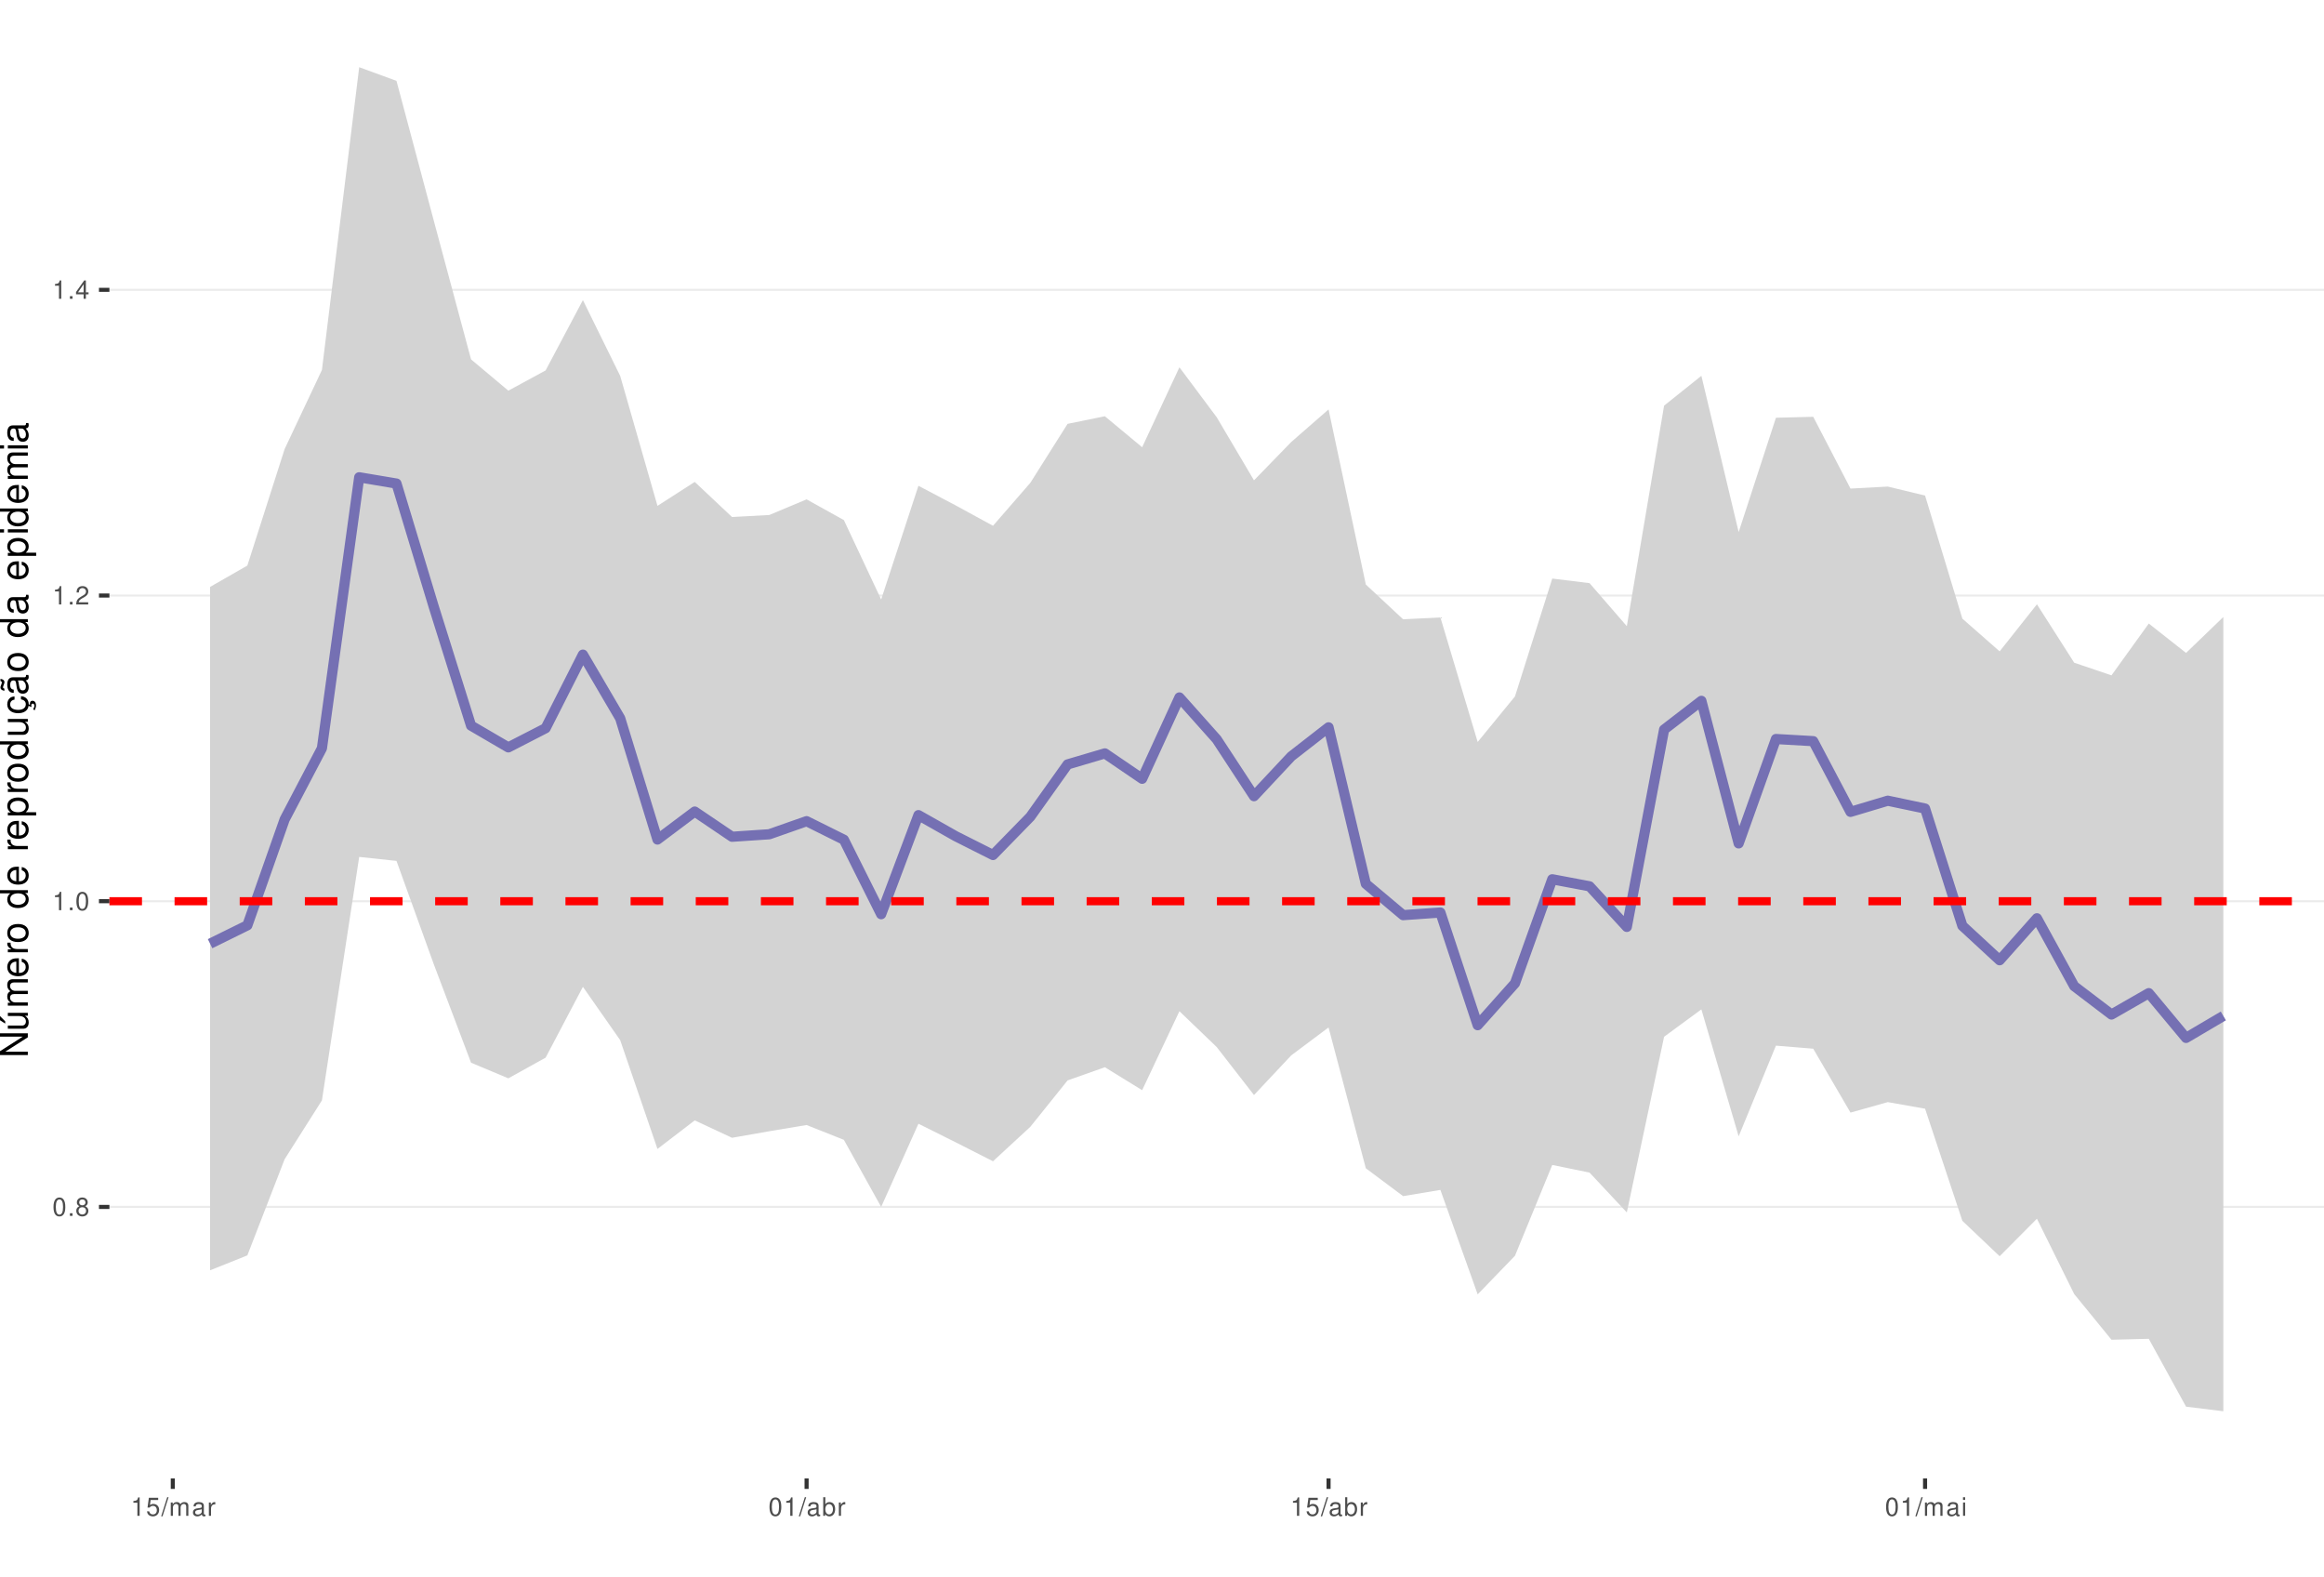
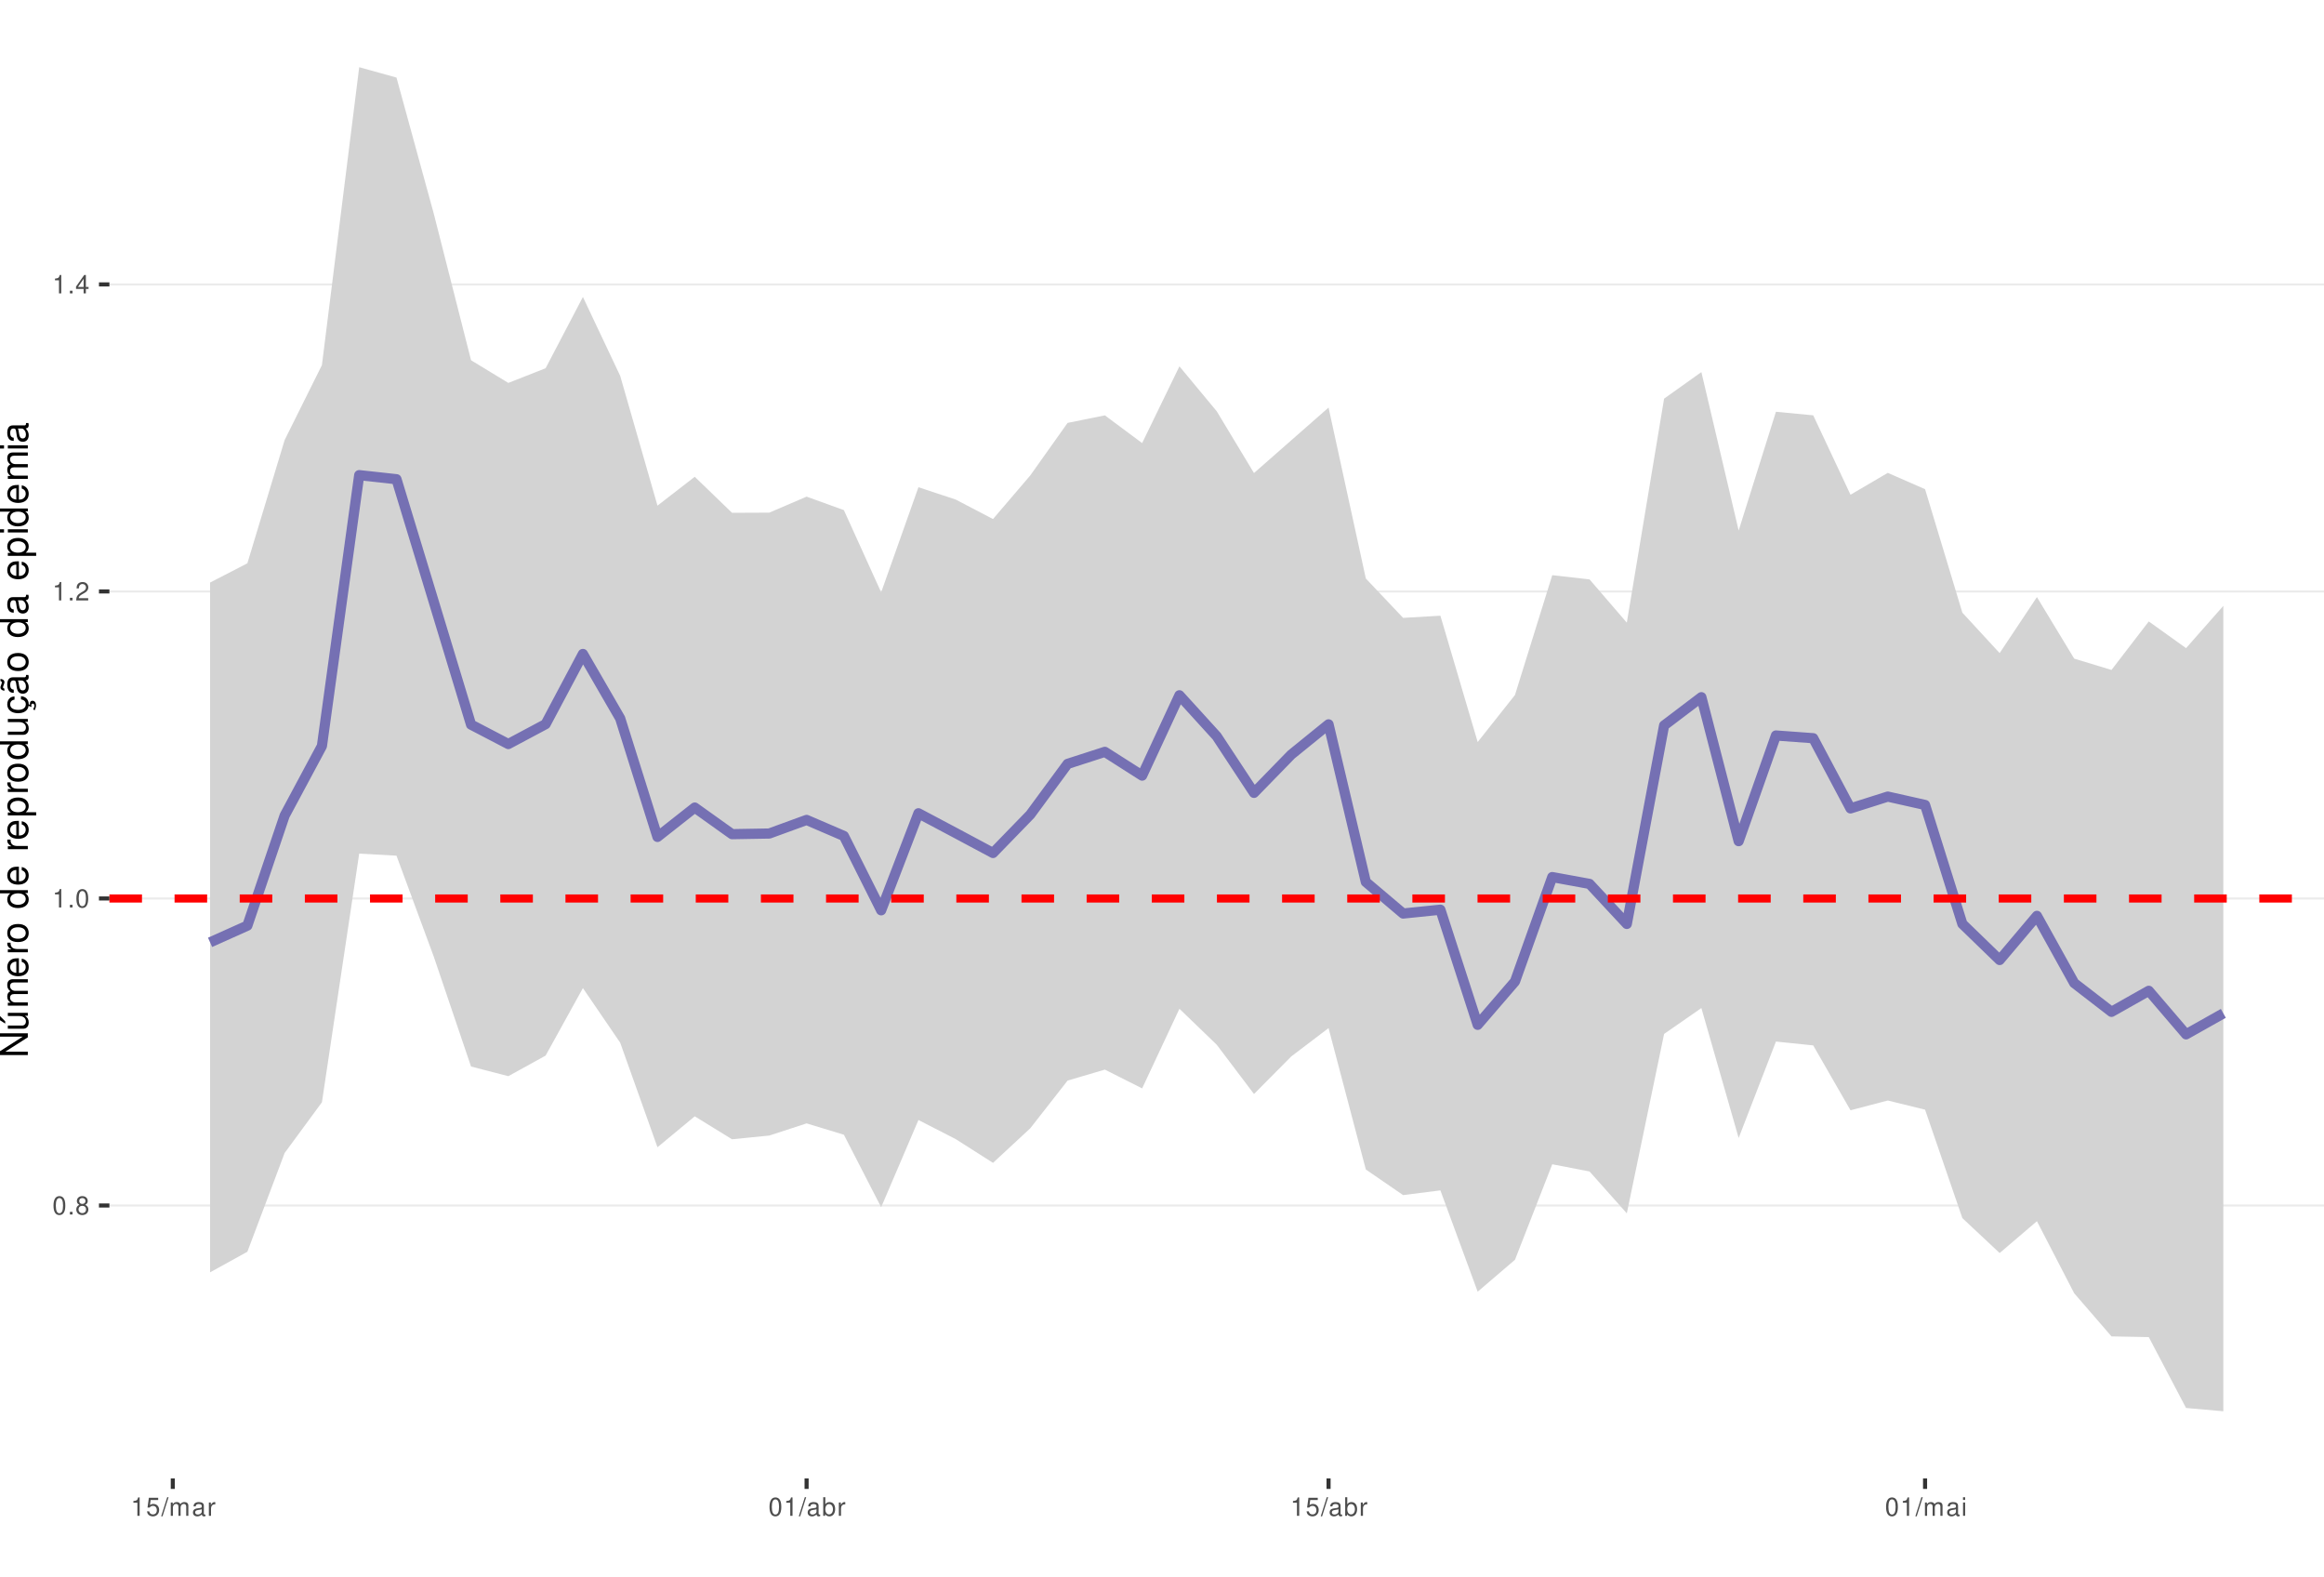
<svg xmlns="http://www.w3.org/2000/svg" xmlns:xlink="http://www.w3.org/1999/xlink" width="609pt" height="413pt" viewBox="0 0 609 413" version="1.1">
  <defs>
    <g>
      <symbol overflow="visible" id="glyph0-0">
        <path style="stroke:none;" d="" />
      </symbol>
      <symbol overflow="visible" id="glyph0-1">
        <path style="stroke:none;" d="M 1.828 -4.812 C 1.391 -4.812 0.984 -4.609 0.75 -4.281 C 0.438 -3.859 0.281 -3.219 0.281 -2.328 C 0.281 -0.703 0.812 0.156 1.828 0.156 C 2.828 0.156 3.375 -0.703 3.375 -2.297 C 3.375 -3.219 3.234 -3.844 2.922 -4.281 C 2.672 -4.625 2.281 -4.812 1.828 -4.812 Z M 1.828 -4.297 C 2.469 -4.297 2.781 -3.641 2.781 -2.344 C 2.781 -0.969 2.469 -0.328 1.812 -0.328 C 1.203 -0.328 0.891 -1 0.891 -2.328 C 0.891 -3.641 1.203 -4.297 1.828 -4.297 Z M 1.828 -4.297 " />
      </symbol>
      <symbol overflow="visible" id="glyph0-2">
        <path style="stroke:none;" d="M 1.266 -0.688 L 0.578 -0.688 L 0.578 0 L 1.266 0 Z M 1.266 -0.688 " />
      </symbol>
      <symbol overflow="visible" id="glyph0-3">
        <path style="stroke:none;" d="M 2.609 -2.531 C 3.094 -2.828 3.25 -3.078 3.25 -3.531 C 3.25 -4.281 2.672 -4.812 1.828 -4.812 C 1 -4.812 0.406 -4.281 0.406 -3.531 C 0.406 -3.078 0.562 -2.844 1.047 -2.531 C 0.516 -2.266 0.25 -1.875 0.25 -1.344 C 0.25 -0.453 0.891 0.156 1.828 0.156 C 2.766 0.156 3.422 -0.453 3.422 -1.344 C 3.422 -1.875 3.141 -2.266 2.609 -2.531 Z M 1.828 -4.297 C 2.328 -4.297 2.656 -4 2.656 -3.516 C 2.656 -3.062 2.328 -2.766 1.828 -2.766 C 1.328 -2.766 1.016 -3.062 1.016 -3.531 C 1.016 -4 1.328 -4.297 1.828 -4.297 Z M 1.828 -2.266 C 2.422 -2.266 2.812 -1.891 2.812 -1.328 C 2.812 -0.75 2.422 -0.359 1.812 -0.359 C 1.25 -0.359 0.844 -0.766 0.844 -1.312 C 0.844 -1.891 1.234 -2.266 1.828 -2.266 Z M 1.828 -2.266 " />
      </symbol>
      <symbol overflow="visible" id="glyph0-4">
        <path style="stroke:none;" d="M 1.719 -3.422 L 1.719 0 L 2.312 0 L 2.312 -4.812 L 1.922 -4.812 C 1.719 -4.078 1.578 -3.969 0.672 -3.859 L 0.672 -3.422 Z M 1.719 -3.422 " />
      </symbol>
      <symbol overflow="visible" id="glyph0-5">
        <path style="stroke:none;" d="M 3.375 -0.578 L 0.891 -0.578 C 0.938 -0.984 1.156 -1.234 1.734 -1.578 L 2.406 -1.953 C 3.062 -2.328 3.406 -2.812 3.406 -3.406 C 3.406 -3.812 3.234 -4.188 2.969 -4.438 C 2.688 -4.688 2.344 -4.812 1.891 -4.812 C 1.297 -4.812 0.844 -4.594 0.578 -4.188 C 0.422 -3.938 0.344 -3.641 0.328 -3.141 L 0.922 -3.141 C 0.938 -3.469 0.984 -3.672 1.062 -3.828 C 1.219 -4.125 1.516 -4.297 1.875 -4.297 C 2.406 -4.297 2.797 -3.906 2.797 -3.391 C 2.797 -3.016 2.578 -2.672 2.156 -2.438 L 1.547 -2.078 C 0.562 -1.516 0.281 -1.062 0.219 0 L 3.375 0 Z M 3.375 -0.578 " />
      </symbol>
      <symbol overflow="visible" id="glyph0-6">
        <path style="stroke:none;" d="M 2.172 -1.172 L 2.172 0 L 2.766 0 L 2.766 -1.172 L 3.469 -1.172 L 3.469 -1.688 L 2.766 -1.688 L 2.766 -4.812 L 2.328 -4.812 L 0.188 -1.781 L 0.188 -1.172 Z M 2.172 -1.688 L 0.703 -1.688 L 2.172 -3.812 Z M 2.172 -1.688 " />
      </symbol>
      <symbol overflow="visible" id="glyph0-7">
        <path style="stroke:none;" d="M 3.172 -4.719 L 0.734 -4.719 L 0.375 -2.156 L 0.922 -2.156 C 1.188 -2.469 1.422 -2.594 1.797 -2.594 C 2.422 -2.594 2.812 -2.156 2.812 -1.453 C 2.812 -0.781 2.422 -0.359 1.781 -0.359 C 1.266 -0.359 0.953 -0.625 0.812 -1.156 L 0.234 -1.156 C 0.312 -0.766 0.375 -0.578 0.516 -0.406 C 0.781 -0.047 1.266 0.156 1.797 0.156 C 2.75 0.156 3.422 -0.547 3.422 -1.531 C 3.422 -2.469 2.797 -3.109 1.891 -3.109 C 1.562 -3.109 1.297 -3.016 1.016 -2.828 L 1.203 -4.141 L 3.172 -4.141 Z M 3.172 -4.719 " />
      </symbol>
      <symbol overflow="visible" id="glyph0-8">
        <path style="stroke:none;" d="M 1.531 -4.859 L -0.047 0.141 L 0.312 0.141 L 1.891 -4.859 Z M 1.531 -4.859 " />
      </symbol>
      <symbol overflow="visible" id="glyph0-9">
        <path style="stroke:none;" d="M 0.469 -3.484 L 0.469 0 L 1.031 0 L 1.031 -2.188 C 1.031 -2.703 1.391 -3.109 1.844 -3.109 C 2.25 -3.109 2.484 -2.844 2.484 -2.406 L 2.484 0 L 3.047 0 L 3.047 -2.188 C 3.047 -2.703 3.422 -3.109 3.875 -3.109 C 4.266 -3.109 4.516 -2.844 4.516 -2.406 L 4.516 0 L 5.078 0 L 5.078 -2.609 C 5.078 -3.234 4.719 -3.594 4.062 -3.594 C 3.594 -3.594 3.312 -3.453 2.984 -3.062 C 2.781 -3.422 2.5 -3.594 2.047 -3.594 C 1.578 -3.594 1.266 -3.422 0.984 -3 L 0.984 -3.484 Z M 0.469 -3.484 " />
      </symbol>
      <symbol overflow="visible" id="glyph0-10">
        <path style="stroke:none;" d="M 3.562 -0.328 C 3.5 -0.312 3.469 -0.312 3.438 -0.312 C 3.25 -0.312 3.141 -0.406 3.141 -0.578 L 3.141 -2.641 C 3.141 -3.25 2.688 -3.594 1.828 -3.594 C 1.312 -3.594 0.906 -3.438 0.672 -3.188 C 0.516 -3 0.453 -2.797 0.438 -2.453 L 0.984 -2.453 C 1.031 -2.875 1.297 -3.078 1.812 -3.078 C 2.312 -3.078 2.594 -2.891 2.594 -2.562 L 2.594 -2.406 C 2.578 -2.172 2.469 -2.078 2.016 -2.031 C 1.219 -1.922 1.109 -1.891 0.891 -1.812 C 0.484 -1.641 0.281 -1.328 0.281 -0.875 C 0.281 -0.25 0.719 0.156 1.422 0.156 C 1.859 0.156 2.219 0 2.609 -0.359 C 2.656 0 2.828 0.156 3.188 0.156 C 3.297 0.156 3.375 0.141 3.562 0.094 Z M 2.594 -1.094 C 2.594 -0.906 2.531 -0.797 2.375 -0.641 C 2.141 -0.438 1.875 -0.328 1.547 -0.328 C 1.109 -0.328 0.859 -0.547 0.859 -0.891 C 0.859 -1.266 1.094 -1.438 1.703 -1.531 C 2.297 -1.609 2.406 -1.641 2.594 -1.719 Z M 2.594 -1.094 " />
      </symbol>
      <symbol overflow="visible" id="glyph0-11">
        <path style="stroke:none;" d="M 0.453 -3.484 L 0.453 0 L 1.016 0 L 1.016 -1.812 C 1.031 -2.656 1.375 -3.016 2.141 -3 L 2.141 -3.562 C 2.047 -3.578 1.984 -3.594 1.922 -3.594 C 1.562 -3.594 1.297 -3.375 0.969 -2.859 L 0.969 -3.484 Z M 0.453 -3.484 " />
      </symbol>
      <symbol overflow="visible" id="glyph0-12">
        <path style="stroke:none;" d="M 0.359 -4.859 L 0.359 0 L 0.859 0 L 0.859 -0.453 C 1.125 -0.047 1.484 0.156 1.969 0.156 C 2.875 0.156 3.484 -0.594 3.484 -1.75 C 3.484 -2.891 2.922 -3.594 1.984 -3.594 C 1.516 -3.594 1.172 -3.406 0.906 -3.016 L 0.906 -4.859 Z M 1.891 -3.062 C 2.5 -3.062 2.906 -2.531 2.906 -1.703 C 2.906 -0.906 2.484 -0.359 1.891 -0.359 C 1.297 -0.359 0.906 -0.906 0.906 -1.719 C 0.906 -2.531 1.297 -3.062 1.891 -3.062 Z M 1.891 -3.062 " />
      </symbol>
      <symbol overflow="visible" id="glyph0-13">
        <path style="stroke:none;" d="M 1 -3.484 L 0.453 -3.484 L 0.453 0 L 1 0 Z M 1 -4.859 L 0.438 -4.859 L 0.438 -4.156 L 1 -4.156 Z M 1 -4.859 " />
      </symbol>
      <symbol overflow="visible" id="glyph1-0">
        <path style="stroke:none;" d="" />
      </symbol>
      <symbol overflow="visible" id="glyph1-1">
        <path style="stroke:none;" d="M -7.297 -6.453 L -7.297 -5.578 L -1.328 -5.578 L -7.297 -1.766 L -7.297 -0.766 L 0 -0.766 L 0 -1.641 L -5.906 -1.641 L 0 -5.406 L 0 -6.453 Z M -7.297 -6.453 " />
      </symbol>
      <symbol overflow="visible" id="glyph1-2">
        <path style="stroke:none;" d="M 0 -4.812 L -5.234 -4.812 L -5.234 -3.984 L -2.266 -3.984 C -1.203 -3.984 -0.5 -3.438 -0.5 -2.562 C -0.5 -1.906 -0.906 -1.484 -1.531 -1.484 L -5.234 -1.484 L -5.234 -0.656 L -1.203 -0.656 C -0.328 -0.656 0.234 -1.297 0.234 -2.312 C 0.234 -3.094 -0.047 -3.578 -0.734 -4.062 L 0 -4.062 Z M -7.406 -2.953 L -5.922 -2 L -5.922 -2.594 L -7.406 -4.094 Z M -7.406 -2.953 " />
      </symbol>
      <symbol overflow="visible" id="glyph1-3">
        <path style="stroke:none;" d="M -5.234 -0.703 L 0 -0.703 L 0 -1.547 L -3.297 -1.547 C -4.047 -1.547 -4.656 -2.094 -4.656 -2.766 C -4.656 -3.391 -4.281 -3.734 -3.609 -3.734 L 0 -3.734 L 0 -4.578 L -3.297 -4.578 C -4.047 -4.578 -4.656 -5.125 -4.656 -5.812 C -4.656 -6.422 -4.266 -6.781 -3.609 -6.781 L 0 -6.781 L 0 -7.625 L -3.938 -7.625 C -4.875 -7.625 -5.391 -7.078 -5.391 -6.094 C -5.391 -5.406 -5.188 -4.984 -4.594 -4.484 C -5.156 -4.188 -5.391 -3.766 -5.391 -3.078 C -5.391 -2.375 -5.125 -1.906 -4.5 -1.469 L -5.234 -1.469 Z M -5.234 -0.703 " />
      </symbol>
      <symbol overflow="visible" id="glyph1-4">
        <path style="stroke:none;" d="M -2.344 -5.125 C -3.141 -5.125 -3.625 -5.062 -4.016 -4.922 C -4.875 -4.578 -5.391 -3.781 -5.391 -2.797 C -5.391 -1.344 -4.281 -0.406 -2.547 -0.406 C -0.812 -0.406 0.234 -1.297 0.234 -2.781 C 0.234 -3.984 -0.453 -4.812 -1.594 -5.016 L -1.594 -4.188 C -0.906 -3.953 -0.547 -3.484 -0.547 -2.812 C -0.547 -2.281 -0.781 -1.828 -1.219 -1.547 C -1.516 -1.344 -1.812 -1.281 -2.344 -1.266 Z M -3.016 -1.297 C -3.984 -1.359 -4.625 -1.953 -4.625 -2.797 C -4.625 -3.641 -3.953 -4.234 -3.016 -4.234 Z M -3.016 -1.297 " />
      </symbol>
      <symbol overflow="visible" id="glyph1-5">
        <path style="stroke:none;" d="M -5.234 -0.688 L 0 -0.688 L 0 -1.531 L -2.719 -1.531 C -3.984 -1.547 -4.547 -2.062 -4.516 -3.203 L -5.359 -3.203 C -5.375 -3.062 -5.391 -2.984 -5.391 -2.891 C -5.391 -2.344 -5.062 -1.938 -4.297 -1.453 L -5.234 -1.453 Z M -5.234 -0.688 " />
      </symbol>
      <symbol overflow="visible" id="glyph1-6">
        <path style="stroke:none;" d="M -5.391 -2.719 C -5.391 -1.234 -4.344 -0.359 -2.578 -0.359 C -0.812 -0.359 0.234 -1.234 0.234 -2.734 C 0.234 -4.203 -0.812 -5.094 -2.547 -5.094 C -4.359 -5.094 -5.391 -4.234 -5.391 -2.719 Z M -4.625 -2.734 C -4.625 -3.672 -3.844 -4.234 -2.547 -4.234 C -1.312 -4.234 -0.547 -3.656 -0.547 -2.734 C -0.547 -1.797 -1.312 -1.234 -2.578 -1.234 C -3.844 -1.234 -4.625 -1.797 -4.625 -2.734 Z M -4.625 -2.734 " />
      </symbol>
      <symbol overflow="visible" id="glyph1-7">
        <path style="stroke:none;" d="" />
      </symbol>
      <symbol overflow="visible" id="glyph1-8">
        <path style="stroke:none;" d="M -7.297 -4.953 L -7.297 -4.125 L -4.578 -4.125 C -5.109 -3.766 -5.391 -3.203 -5.391 -2.516 C -5.391 -1.156 -4.297 -0.266 -2.625 -0.266 C -0.859 -0.266 0.234 -1.125 0.234 -2.547 C 0.234 -3.266 -0.047 -3.766 -0.688 -4.203 L 0 -4.203 L 0 -4.953 Z M -4.609 -2.656 C -4.609 -3.547 -3.812 -4.125 -2.562 -4.125 C -1.344 -4.125 -0.547 -3.547 -0.547 -2.656 C -0.547 -1.734 -1.359 -1.125 -2.578 -1.125 C -3.797 -1.125 -4.609 -1.734 -4.609 -2.656 Z M -4.609 -2.656 " />
      </symbol>
      <symbol overflow="visible" id="glyph1-9">
        <path style="stroke:none;" d="M 2.188 -0.547 L 2.188 -1.375 L -0.547 -1.375 C -0.016 -1.812 0.234 -2.312 0.234 -2.984 C 0.234 -4.344 -0.859 -5.234 -2.531 -5.234 C -4.297 -5.234 -5.391 -4.375 -5.391 -2.984 C -5.391 -2.266 -5.062 -1.703 -4.453 -1.312 L -5.234 -1.312 L -5.234 -0.547 Z M -4.609 -2.844 C -4.609 -3.766 -3.797 -4.359 -2.547 -4.359 C -1.359 -4.359 -0.547 -3.75 -0.547 -2.844 C -0.547 -1.953 -1.344 -1.375 -2.578 -1.375 C -3.812 -1.375 -4.609 -1.953 -4.609 -2.844 Z M -4.609 -2.844 " />
      </symbol>
      <symbol overflow="visible" id="glyph1-10">
        <path style="stroke:none;" d="M 0 -4.812 L -5.234 -4.812 L -5.234 -3.984 L -2.266 -3.984 C -1.203 -3.984 -0.5 -3.438 -0.5 -2.562 C -0.5 -1.906 -0.906 -1.484 -1.531 -1.484 L -5.234 -1.484 L -5.234 -0.656 L -1.203 -0.656 C -0.328 -0.656 0.234 -1.297 0.234 -2.312 C 0.234 -3.094 -0.047 -3.578 -0.734 -4.062 L 0 -4.062 Z M 0 -4.812 " />
      </symbol>
      <symbol overflow="visible" id="glyph1-11">
        <path style="stroke:none;" d="M 0.234 -2.641 C 0.234 -3.875 -0.547 -4.703 -1.797 -4.766 L -1.797 -3.938 C -0.953 -3.797 -0.531 -3.359 -0.531 -2.656 C -0.531 -1.734 -1.281 -1.188 -2.516 -1.188 C -3.844 -1.188 -4.625 -1.719 -4.625 -2.625 C -4.625 -3.328 -4.203 -3.766 -3.484 -3.875 L -3.484 -4.703 C -3.984 -4.672 -4.312 -4.562 -4.609 -4.359 C -5.094 -4 -5.391 -3.375 -5.391 -2.641 C -5.391 -1.219 -4.266 -0.312 -2.531 -0.312 C -1.469 -0.312 -0.625 -0.672 -0.156 -1.312 C 0.047 -1.594 0.125 -1.812 0.203 -2.25 L 0.922 -1.938 L 0.984 -2.062 C 0.938 -2.188 0.906 -2.25 0.906 -2.375 C 0.906 -2.656 1.047 -2.828 1.281 -2.828 C 1.547 -2.828 1.734 -2.594 1.734 -2.297 C 1.734 -2.031 1.672 -1.844 1.438 -1.406 L 1.406 -1.312 L 1.812 -1.094 C 2.078 -1.75 2.141 -1.953 2.141 -2.344 C 2.141 -3.109 1.781 -3.578 1.203 -3.578 C 0.781 -3.578 0.547 -3.297 0.547 -2.797 C 0.547 -2.703 0.547 -2.641 0.562 -2.516 Z M 0.234 -2.641 " />
      </symbol>
      <symbol overflow="visible" id="glyph1-12">
        <path style="stroke:none;" d="M -0.484 -5.344 C -0.469 -5.266 -0.469 -5.219 -0.469 -5.172 C -0.469 -4.875 -0.625 -4.719 -0.875 -4.719 L -3.953 -4.719 C -4.891 -4.719 -5.391 -4.047 -5.391 -2.75 C -5.391 -1.984 -5.172 -1.375 -4.781 -1.016 C -4.516 -0.766 -4.203 -0.672 -3.688 -0.656 L -3.688 -1.484 C -4.328 -1.562 -4.625 -1.938 -4.625 -2.719 C -4.625 -3.484 -4.344 -3.891 -3.844 -3.891 L -3.625 -3.891 C -3.266 -3.875 -3.125 -3.703 -3.047 -3.016 C -2.891 -1.844 -2.844 -1.656 -2.719 -1.344 C -2.453 -0.734 -2 -0.422 -1.312 -0.422 C -0.375 -0.422 0.234 -1.078 0.234 -2.141 C 0.234 -2.797 0 -3.328 -0.547 -3.922 C 0 -3.984 0.234 -4.234 0.234 -4.781 C 0.234 -4.953 0.203 -5.062 0.141 -5.344 Z M -1.656 -3.891 C -1.375 -3.891 -1.203 -3.812 -0.969 -3.562 C -0.656 -3.219 -0.5 -2.812 -0.5 -2.312 C -0.5 -1.672 -0.812 -1.297 -1.344 -1.297 C -1.891 -1.297 -2.172 -1.656 -2.297 -2.547 C -2.422 -3.438 -2.453 -3.609 -2.594 -3.891 Z M -7.172 -3.75 C -6.922 -3.672 -6.812 -3.547 -6.812 -3.375 C -6.812 -3.25 -6.875 -2.984 -6.984 -2.734 C -7.156 -2.312 -7.172 -2.25 -7.172 -2.047 C -7.172 -1.594 -6.797 -1.297 -6.141 -1.188 L -6.141 -1.766 C -6.375 -1.812 -6.5 -1.938 -6.5 -2.094 C -6.5 -2.203 -6.469 -2.344 -6.375 -2.578 C -6.156 -3.156 -6.125 -3.234 -6.125 -3.438 C -6.125 -3.922 -6.484 -4.219 -7.172 -4.312 Z M -7.172 -3.75 " />
      </symbol>
      <symbol overflow="visible" id="glyph1-13">
        <path style="stroke:none;" d="M -0.484 -5.344 C -0.469 -5.266 -0.469 -5.219 -0.469 -5.172 C -0.469 -4.875 -0.625 -4.719 -0.875 -4.719 L -3.953 -4.719 C -4.891 -4.719 -5.391 -4.047 -5.391 -2.75 C -5.391 -1.984 -5.172 -1.375 -4.781 -1.016 C -4.516 -0.766 -4.203 -0.672 -3.688 -0.656 L -3.688 -1.484 C -4.328 -1.562 -4.625 -1.938 -4.625 -2.719 C -4.625 -3.484 -4.344 -3.891 -3.844 -3.891 L -3.625 -3.891 C -3.266 -3.875 -3.125 -3.703 -3.047 -3.016 C -2.891 -1.844 -2.844 -1.656 -2.719 -1.344 C -2.453 -0.734 -2 -0.422 -1.312 -0.422 C -0.375 -0.422 0.234 -1.078 0.234 -2.141 C 0.234 -2.797 0 -3.328 -0.547 -3.922 C 0 -3.984 0.234 -4.234 0.234 -4.781 C 0.234 -4.953 0.203 -5.062 0.141 -5.344 Z M -1.656 -3.891 C -1.375 -3.891 -1.203 -3.812 -0.969 -3.562 C -0.656 -3.219 -0.5 -2.812 -0.5 -2.312 C -0.5 -1.672 -0.812 -1.297 -1.344 -1.297 C -1.891 -1.297 -2.172 -1.656 -2.297 -2.547 C -2.422 -3.438 -2.453 -3.609 -2.594 -3.891 Z M -1.656 -3.891 " />
      </symbol>
      <symbol overflow="visible" id="glyph1-14">
        <path style="stroke:none;" d="M -5.234 -1.5 L -5.234 -0.672 L 0 -0.672 L 0 -1.5 Z M -7.297 -1.5 L -7.297 -0.656 L -6.234 -0.656 L -6.234 -1.5 Z M -7.297 -1.5 " />
      </symbol>
    </g>
    <clipPath id="clip1">
      <path d="M 28.672 0 L 609 0 L 609 387.328 L 28.672 387.328 Z M 28.672 0 " />
    </clipPath>
    <clipPath id="clip2">
      <path d="M 28.672 315 L 609 315 L 609 317 L 28.672 317 Z M 28.672 315 " />
    </clipPath>
    <clipPath id="clip3">
-       <path d="M 28.672 235 L 609 235 L 609 237 L 28.672 237 Z M 28.672 235 " />
+       <path d="M 28.672 235 L 609 235 L 609 236 L 28.672 236 Z M 28.672 235 " />
    </clipPath>
    <clipPath id="clip4">
-       <path d="M 28.672 155 L 609 155 L 609 157 L 28.672 157 Z M 28.672 155 " />
+       <path d="M 28.672 154 L 609 154 L 609 156 L 28.672 156 Z M 28.672 154 " />
    </clipPath>
    <clipPath id="clip5">
-       <path d="M 28.672 75 L 609 75 L 609 77 L 28.672 77 Z M 28.672 75 " />
+       <path d="M 28.672 74 L 609 74 L 609 75 L 28.672 75 Z M 28.672 74 " />
    </clipPath>
    <clipPath id="clip6">
-       <path d="M 28.672 235 L 609 235 L 609 238 L 28.672 238 Z M 28.672 235 " />
+       <path d="M 28.672 234 L 609 234 L 609 237 L 28.672 237 Z M 28.672 234 " />
    </clipPath>
  </defs>
  <g id="surface31">
    <rect x="0" y="0" width="609" height="413" style="fill:rgb(100%,100%,100%);fill-opacity:1;stroke:none;" />
    <rect x="0" y="0" width="609" height="413" style="fill:rgb(100%,100%,100%);fill-opacity:1;stroke:none;" />
    <path style="fill:none;stroke-width:1.067;stroke-linecap:round;stroke-linejoin:round;stroke:rgb(100%,100%,100%);stroke-opacity:1;stroke-miterlimit:10;" d="M 0 413 L 609 413 L 609 0 L 0 0 Z M 0 413 " />
    <g clip-path="url(#clip1)" clip-rule="nonzero">
      <path style=" stroke:none;fill-rule:nonzero;fill:rgb(100%,100%,100%);fill-opacity:1;" d="M 28.672 387.328 L 609 387.328 L 609 0 L 28.672 0 Z M 28.672 387.328 " />
    </g>
    <g clip-path="url(#clip2)" clip-rule="nonzero">
-       <path style="fill:none;stroke-width:0.533;stroke-linecap:butt;stroke-linejoin:round;stroke:rgb(92.157%,92.157%,92.157%);stroke-opacity:1;stroke-miterlimit:10;" d="M 28.672 316.188 L 609 316.188 " />
+       <path style="fill:none;stroke-width:0.533;stroke-linecap:butt;stroke-linejoin:round;stroke:rgb(92.157%,92.157%,92.157%);stroke-opacity:1;stroke-miterlimit:10;" d="M 28.672 315.824 L 609 315.824 " />
    </g>
    <g clip-path="url(#clip3)" clip-rule="nonzero">
-       <path style="fill:none;stroke-width:0.533;stroke-linecap:butt;stroke-linejoin:round;stroke:rgb(92.157%,92.157%,92.157%);stroke-opacity:1;stroke-miterlimit:10;" d="M 28.672 236.102 L 609 236.102 " />
+       <path style="fill:none;stroke-width:0.533;stroke-linecap:butt;stroke-linejoin:round;stroke:rgb(92.157%,92.157%,92.157%);stroke-opacity:1;stroke-miterlimit:10;" d="M 28.672 235.387 L 609 235.387 " />
    </g>
    <g clip-path="url(#clip4)" clip-rule="nonzero">
-       <path style="fill:none;stroke-width:0.533;stroke-linecap:butt;stroke-linejoin:round;stroke:rgb(92.157%,92.157%,92.157%);stroke-opacity:1;stroke-miterlimit:10;" d="M 28.672 156.016 L 609 156.016 " />
+       <path style="fill:none;stroke-width:0.533;stroke-linecap:butt;stroke-linejoin:round;stroke:rgb(92.157%,92.157%,92.157%);stroke-opacity:1;stroke-miterlimit:10;" d="M 28.672 154.949 L 609 154.949 " />
    </g>
    <g clip-path="url(#clip5)" clip-rule="nonzero">
-       <path style="fill:none;stroke-width:0.533;stroke-linecap:butt;stroke-linejoin:round;stroke:rgb(92.157%,92.157%,92.157%);stroke-opacity:1;stroke-miterlimit:10;" d="M 28.672 75.93 L 609 75.93 " />
-     </g>
-     <path style=" stroke:none;fill-rule:nonzero;fill:rgb(82.745%,82.745%,82.745%);fill-opacity:1;" d="M 55.051 153.762 L 64.82 148.164 L 74.59 117.633 L 84.359 96.93 L 94.129 17.605 L 103.898 21.188 L 113.668 57.789 L 123.438 94.152 L 133.207 102.348 L 142.977 97.043 L 152.75 78.625 L 162.52 98.477 L 172.289 132.527 L 182.059 126.254 L 191.828 135.445 L 201.598 134.918 L 211.367 130.824 L 221.137 136.254 L 230.906 157.055 L 240.676 127.266 L 250.445 132.414 L 260.215 137.742 L 269.988 126.504 L 279.758 111.043 L 289.527 109.051 L 299.297 117.168 L 309.066 96.223 L 318.836 109.309 L 328.605 125.84 L 338.375 115.789 L 348.145 107.262 L 357.914 153.137 L 367.684 162.242 L 377.453 161.758 L 387.223 194.387 L 396.996 182.449 L 406.766 151.574 L 416.535 152.773 L 426.305 164.047 L 436.074 106.273 L 445.844 98.453 L 455.613 139.395 L 465.383 109.445 L 475.152 109.191 L 484.922 128 L 494.691 127.473 L 504.461 129.832 L 514.234 162.074 L 524.004 170.648 L 533.773 158.316 L 543.543 173.621 L 553.312 176.926 L 563.082 163.359 L 572.852 171.055 L 582.621 161.641 L 582.621 369.723 L 572.852 368.523 L 563.082 350.742 L 553.312 350.988 L 543.543 339.02 L 533.773 319.277 L 524.004 329.109 L 514.234 319.836 L 504.461 290.461 L 494.691 288.734 L 484.922 291.48 L 475.152 274.742 L 465.383 273.938 L 455.613 297.695 L 445.844 264.441 L 436.074 271.609 L 426.305 317.633 L 416.535 307.199 L 406.766 305.195 L 396.996 328.988 L 387.223 339.102 L 377.453 311.734 L 367.684 313.363 L 357.914 306.07 L 348.145 269.168 L 338.375 276.48 L 328.605 286.879 L 318.836 274.305 L 309.066 264.918 L 299.297 285.609 L 289.527 279.594 L 279.758 283.051 L 269.988 295.211 L 260.215 304.23 L 250.445 299.27 L 240.676 294.395 L 230.906 316.195 L 221.137 298.617 L 211.367 294.734 L 201.598 296.363 L 191.828 298.078 L 182.059 293.516 L 172.289 301.004 L 162.52 272.5 L 152.75 258.527 L 142.977 277.086 L 133.207 282.504 L 123.438 278.406 L 113.668 252.598 L 103.898 225.539 L 94.129 224.496 L 84.359 288.281 L 74.59 303.688 L 64.82 328.883 L 55.051 332.797 Z M 55.051 153.762 " />
-     <path style="fill:none;stroke-width:2.667;stroke-linecap:butt;stroke-linejoin:round;stroke:rgb(45.882%,43.922%,70.196%);stroke-opacity:1;stroke-miterlimit:10;" d="M 55.051 247.227 L 64.82 242.418 L 74.59 214.672 L 84.359 196.043 L 94.129 125.039 L 103.898 126.684 L 113.668 158.973 L 123.438 190.098 L 133.207 195.801 L 142.977 190.777 L 152.75 171.504 L 162.52 188.18 L 172.289 219.941 L 182.059 212.613 L 191.828 219.215 L 201.598 218.562 L 211.367 215.133 L 221.137 219.988 L 230.906 239.504 L 240.676 213.547 L 250.445 219.074 L 260.215 223.996 L 269.988 213.984 L 279.758 200.266 L 289.527 197.375 L 299.297 204.023 L 309.066 182.719 L 318.836 193.684 L 328.605 208.586 L 338.375 198.152 L 348.145 190.547 L 357.914 231.547 L 367.684 239.75 L 377.453 239.062 L 387.223 268.582 L 396.996 257.613 L 406.766 230.352 L 416.535 232.195 L 426.305 242.828 L 436.074 191.133 L 445.844 183.609 L 455.613 220.957 L 465.383 193.609 L 475.152 194.168 L 484.922 212.695 L 494.691 209.77 L 504.461 211.824 L 514.234 242.543 L 524.004 251.566 L 533.773 240.574 L 543.543 258.352 L 553.312 265.785 L 563.082 260.184 L 572.852 271.914 L 582.621 266.156 " />
+       <path style="fill:none;stroke-width:0.533;stroke-linecap:butt;stroke-linejoin:round;stroke:rgb(92.157%,92.157%,92.157%);stroke-opacity:1;stroke-miterlimit:10;" d="M 28.672 74.512 L 609 74.512 " />
+     </g>
+     <path style=" stroke:none;fill-rule:nonzero;fill:rgb(82.745%,82.745%,82.745%);fill-opacity:1;" d="M 55.051 152.621 L 64.82 147.574 L 74.59 115.285 L 84.359 95.645 L 94.129 17.605 L 103.898 20.32 L 113.668 55.969 L 123.438 94.379 L 133.207 100.316 L 142.977 96.469 L 152.75 77.801 L 162.52 98.469 L 172.289 132.465 L 182.059 124.91 L 191.828 134.344 L 201.598 134.301 L 211.367 130.109 L 221.137 133.641 L 230.906 155.18 L 240.676 127.641 L 250.445 130.879 L 260.215 135.98 L 269.988 124.547 L 279.758 110.793 L 289.527 108.816 L 299.297 116.082 L 309.066 95.973 L 318.836 107.738 L 328.605 123.93 L 348.145 106.773 L 357.914 151.555 L 367.684 161.871 L 377.453 161.305 L 387.223 194.402 L 396.996 182.078 L 406.766 150.688 L 416.535 151.789 L 426.305 163.125 L 436.074 104.438 L 445.844 97.48 L 455.613 138.996 L 465.383 107.875 L 475.152 108.809 L 484.922 129.609 L 494.691 123.883 L 504.461 128.16 L 514.234 160.508 L 524.004 171.102 L 533.773 156.426 L 543.543 172.551 L 553.312 175.516 L 563.082 162.805 L 572.852 169.801 L 582.621 158.727 L 582.621 369.723 L 572.852 368.867 L 563.082 350.297 L 553.312 350.109 L 543.543 338.816 L 533.773 319.93 L 524.004 328.273 L 514.234 319.121 L 504.461 290.715 L 494.691 288.312 L 484.922 290.875 L 475.152 273.879 L 465.383 272.867 L 455.613 298.129 L 445.844 264.09 L 436.074 270.875 L 426.305 317.871 L 416.535 306.906 L 406.766 305.016 L 396.996 330.039 L 387.223 338.402 L 377.453 311.855 L 367.684 313.094 L 357.914 306.387 L 348.145 269.344 L 338.375 276.766 L 328.605 286.609 L 318.836 273.695 L 309.066 264.281 L 299.297 285.137 L 289.527 280.219 L 279.758 283.094 L 269.988 295.582 L 260.215 304.648 L 250.445 298.426 L 240.676 293.422 L 230.906 316.273 L 221.137 297.277 L 211.367 294.305 L 201.598 297.492 L 191.828 298.469 L 182.059 292.453 L 172.289 300.559 L 162.52 273.168 L 152.75 258.859 L 142.977 276.547 L 133.207 281.938 L 123.438 279.41 L 113.668 250.617 L 103.898 224.172 L 94.129 223.629 L 84.359 288.777 L 74.59 302.059 L 64.82 327.938 L 55.051 333.328 Z M 55.051 152.621 " />
+     <path style="fill:none;stroke-width:2.667;stroke-linecap:butt;stroke-linejoin:round;stroke:rgb(45.882%,43.922%,70.196%);stroke-opacity:1;stroke-miterlimit:10;" d="M 55.051 246.879 L 64.82 242.5 L 74.59 213.668 L 84.359 195.441 L 94.129 124.48 L 103.898 125.547 L 113.668 157.652 L 123.438 189.836 L 133.207 194.926 L 142.977 189.715 L 152.75 171.324 L 162.52 188.215 L 172.289 219.254 L 182.059 211.562 L 191.828 218.535 L 201.598 218.367 L 211.367 214.805 L 221.137 219.008 L 230.906 238.484 L 240.676 213.062 L 250.445 218.246 L 260.215 223.469 L 269.988 213.406 L 279.758 200.125 L 289.527 196.969 L 299.297 203.195 L 309.066 182.148 L 318.836 192.883 L 328.605 207.715 L 338.375 197.688 L 348.145 189.766 L 357.914 231.062 L 367.684 239.328 L 377.453 238.324 L 387.223 268.484 L 396.996 257.141 L 406.766 229.777 L 416.535 231.566 L 426.305 242.055 L 436.074 190.059 L 445.844 182.652 L 455.613 220.371 L 465.383 192.688 L 475.152 193.398 L 484.922 211.789 L 494.691 208.691 L 504.461 210.883 L 514.234 242.039 L 524.004 251.504 L 533.773 239.938 L 543.543 257.543 L 553.312 265.082 L 563.082 259.57 L 572.852 270.98 L 582.621 265.484 " />
    <g clip-path="url(#clip6)" clip-rule="nonzero">
-       <path style="fill:none;stroke-width:2.134;stroke-linecap:butt;stroke-linejoin:round;stroke:rgb(100%,0%,0%);stroke-opacity:1;stroke-dasharray:8.536,8.536;stroke-miterlimit:10;" d="M 28.672 236.102 L 609 236.102 " />
-     </g>
-     <g style="fill:rgb(30.196%,30.196%,30.196%);fill-opacity:1;">
-       <use xlink:href="#glyph0-1" x="13.738" y="318.535" />
-       <use xlink:href="#glyph0-2" x="17.738" y="318.535" />
-       <use xlink:href="#glyph0-3" x="19.738" y="318.535" />
-     </g>
-     <g style="fill:rgb(30.196%,30.196%,30.196%);fill-opacity:1;">
-       <use xlink:href="#glyph0-4" x="13.738" y="238.449" />
-       <use xlink:href="#glyph0-2" x="17.738" y="238.449" />
-       <use xlink:href="#glyph0-1" x="19.738" y="238.449" />
-     </g>
-     <g style="fill:rgb(30.196%,30.196%,30.196%);fill-opacity:1;">
-       <use xlink:href="#glyph0-4" x="13.738" y="158.363" />
-       <use xlink:href="#glyph0-2" x="17.738" y="158.363" />
-       <use xlink:href="#glyph0-5" x="19.738" y="158.363" />
-     </g>
-     <g style="fill:rgb(30.196%,30.196%,30.196%);fill-opacity:1;">
-       <use xlink:href="#glyph0-4" x="13.738" y="78.277" />
-       <use xlink:href="#glyph0-2" x="17.738" y="78.277" />
-       <use xlink:href="#glyph0-6" x="19.738" y="78.277" />
-     </g>
-     <path style="fill:none;stroke-width:1.067;stroke-linecap:butt;stroke-linejoin:round;stroke:rgb(20%,20%,20%);stroke-opacity:1;stroke-miterlimit:10;" d="M 25.93 316.188 L 28.672 316.188 " />
-     <path style="fill:none;stroke-width:1.067;stroke-linecap:butt;stroke-linejoin:round;stroke:rgb(20%,20%,20%);stroke-opacity:1;stroke-miterlimit:10;" d="M 25.93 236.102 L 28.672 236.102 " />
-     <path style="fill:none;stroke-width:1.067;stroke-linecap:butt;stroke-linejoin:round;stroke:rgb(20%,20%,20%);stroke-opacity:1;stroke-miterlimit:10;" d="M 25.93 156.016 L 28.672 156.016 " />
-     <path style="fill:none;stroke-width:1.067;stroke-linecap:butt;stroke-linejoin:round;stroke:rgb(20%,20%,20%);stroke-opacity:1;stroke-miterlimit:10;" d="M 25.93 75.93 L 28.672 75.93 " />
+       <path style="fill:none;stroke-width:2.134;stroke-linecap:butt;stroke-linejoin:round;stroke:rgb(100%,0%,0%);stroke-opacity:1;stroke-dasharray:8.536,8.536;stroke-miterlimit:10;" d="M 28.672 235.387 L 609 235.387 " />
+     </g>
+     <g style="fill:rgb(30.196%,30.196%,30.196%);fill-opacity:1;">
+       <use xlink:href="#glyph0-1" x="13.738" y="318.172" />
+       <use xlink:href="#glyph0-2" x="17.738" y="318.172" />
+       <use xlink:href="#glyph0-3" x="19.738" y="318.172" />
+     </g>
+     <g style="fill:rgb(30.196%,30.196%,30.196%);fill-opacity:1;">
+       <use xlink:href="#glyph0-4" x="13.738" y="237.734" />
+       <use xlink:href="#glyph0-2" x="17.738" y="237.734" />
+       <use xlink:href="#glyph0-1" x="19.738" y="237.734" />
+     </g>
+     <g style="fill:rgb(30.196%,30.196%,30.196%);fill-opacity:1;">
+       <use xlink:href="#glyph0-4" x="13.738" y="157.297" />
+       <use xlink:href="#glyph0-2" x="17.738" y="157.297" />
+       <use xlink:href="#glyph0-5" x="19.738" y="157.297" />
+     </g>
+     <g style="fill:rgb(30.196%,30.196%,30.196%);fill-opacity:1;">
+       <use xlink:href="#glyph0-4" x="13.738" y="76.859" />
+       <use xlink:href="#glyph0-2" x="17.738" y="76.859" />
+       <use xlink:href="#glyph0-6" x="19.738" y="76.859" />
+     </g>
+     <path style="fill:none;stroke-width:1.067;stroke-linecap:butt;stroke-linejoin:round;stroke:rgb(20%,20%,20%);stroke-opacity:1;stroke-miterlimit:10;" d="M 25.93 315.824 L 28.672 315.824 " />
+     <path style="fill:none;stroke-width:1.067;stroke-linecap:butt;stroke-linejoin:round;stroke:rgb(20%,20%,20%);stroke-opacity:1;stroke-miterlimit:10;" d="M 25.93 235.387 L 28.672 235.387 " />
+     <path style="fill:none;stroke-width:1.067;stroke-linecap:butt;stroke-linejoin:round;stroke:rgb(20%,20%,20%);stroke-opacity:1;stroke-miterlimit:10;" d="M 25.93 154.949 L 28.672 154.949 " />
+     <path style="fill:none;stroke-width:1.067;stroke-linecap:butt;stroke-linejoin:round;stroke:rgb(20%,20%,20%);stroke-opacity:1;stroke-miterlimit:10;" d="M 25.93 74.512 L 28.672 74.512 " />
    <path style="fill:none;stroke-width:1.067;stroke-linecap:butt;stroke-linejoin:round;stroke:rgb(20%,20%,20%);stroke-opacity:1;stroke-miterlimit:10;" d="M 45.281 390.07 L 45.281 387.328 " />
    <path style="fill:none;stroke-width:1.067;stroke-linecap:butt;stroke-linejoin:round;stroke:rgb(20%,20%,20%);stroke-opacity:1;stroke-miterlimit:10;" d="M 211.367 390.07 L 211.367 387.328 " />
    <path style="fill:none;stroke-width:1.067;stroke-linecap:butt;stroke-linejoin:round;stroke:rgb(20%,20%,20%);stroke-opacity:1;stroke-miterlimit:10;" d="M 348.145 390.07 L 348.145 387.328 " />
    <path style="fill:none;stroke-width:1.067;stroke-linecap:butt;stroke-linejoin:round;stroke:rgb(20%,20%,20%);stroke-opacity:1;stroke-miterlimit:10;" d="M 504.461 390.07 L 504.461 387.328 " />
    <g style="fill:rgb(30.196%,30.196%,30.196%);fill-opacity:1;">
      <use xlink:href="#glyph0-4" x="34.281" y="397.109" />
      <use xlink:href="#glyph0-7" x="38.281" y="397.109" />
      <use xlink:href="#glyph0-8" x="42.281" y="397.109" />
      <use xlink:href="#glyph0-9" x="44.281" y="397.109" />
      <use xlink:href="#glyph0-10" x="50.281" y="397.109" />
      <use xlink:href="#glyph0-11" x="54.281" y="397.109" />
    </g>
    <g style="fill:rgb(30.196%,30.196%,30.196%);fill-opacity:1;">
      <use xlink:href="#glyph0-1" x="201.367" y="397.109" />
      <use xlink:href="#glyph0-4" x="205.367" y="397.109" />
      <use xlink:href="#glyph0-8" x="209.367" y="397.109" />
      <use xlink:href="#glyph0-10" x="211.367" y="397.109" />
      <use xlink:href="#glyph0-12" x="215.367" y="397.109" />
      <use xlink:href="#glyph0-11" x="219.367" y="397.109" />
    </g>
    <g style="fill:rgb(30.196%,30.196%,30.196%);fill-opacity:1;">
      <use xlink:href="#glyph0-4" x="338.145" y="397.109" />
      <use xlink:href="#glyph0-7" x="342.145" y="397.109" />
      <use xlink:href="#glyph0-8" x="346.145" y="397.109" />
      <use xlink:href="#glyph0-10" x="348.145" y="397.109" />
      <use xlink:href="#glyph0-12" x="352.145" y="397.109" />
      <use xlink:href="#glyph0-11" x="356.145" y="397.109" />
    </g>
    <g style="fill:rgb(30.196%,30.196%,30.196%);fill-opacity:1;">
      <use xlink:href="#glyph0-1" x="493.961" y="397.109" />
      <use xlink:href="#glyph0-4" x="497.961" y="397.109" />
      <use xlink:href="#glyph0-8" x="501.961" y="397.109" />
      <use xlink:href="#glyph0-9" x="503.961" y="397.109" />
      <use xlink:href="#glyph0-10" x="509.961" y="397.109" />
      <use xlink:href="#glyph0-13" x="513.961" y="397.109" />
    </g>
    <g style="fill:rgb(0%,0%,0%);fill-opacity:1;">
      <use xlink:href="#glyph1-1" x="7.29" y="277.164" />
      <use xlink:href="#glyph1-2" x="7.29" y="270.164" />
      <use xlink:href="#glyph1-3" x="7.29" y="264.164" />
      <use xlink:href="#glyph1-4" x="7.29" y="256.164" />
      <use xlink:href="#glyph1-5" x="7.29" y="250.164" />
      <use xlink:href="#glyph1-6" x="7.29" y="247.164" />
      <use xlink:href="#glyph1-7" x="7.29" y="241.164" />
      <use xlink:href="#glyph1-8" x="7.29" y="238.164" />
      <use xlink:href="#glyph1-4" x="7.29" y="232.164" />
      <use xlink:href="#glyph1-7" x="7.29" y="226.164" />
      <use xlink:href="#glyph1-5" x="7.29" y="223.164" />
      <use xlink:href="#glyph1-4" x="7.29" y="220.164" />
      <use xlink:href="#glyph1-9" x="7.29" y="214.164" />
      <use xlink:href="#glyph1-5" x="7.29" y="208.164" />
      <use xlink:href="#glyph1-6" x="7.29" y="205.164" />
      <use xlink:href="#glyph1-8" x="7.29" y="199.164" />
      <use xlink:href="#glyph1-10" x="7.29" y="193.164" />
      <use xlink:href="#glyph1-11" x="7.29" y="187.164" />
      <use xlink:href="#glyph1-12" x="7.29" y="182.164" />
      <use xlink:href="#glyph1-6" x="7.29" y="176.164" />
      <use xlink:href="#glyph1-7" x="7.29" y="170.164" />
      <use xlink:href="#glyph1-8" x="7.29" y="167.164" />
      <use xlink:href="#glyph1-13" x="7.29" y="161.164" />
      <use xlink:href="#glyph1-7" x="7.29" y="155.164" />
      <use xlink:href="#glyph1-4" x="7.29" y="152.164" />
      <use xlink:href="#glyph1-9" x="7.29" y="146.164" />
      <use xlink:href="#glyph1-14" x="7.29" y="140.164" />
      <use xlink:href="#glyph1-8" x="7.29" y="138.164" />
      <use xlink:href="#glyph1-4" x="7.29" y="132.164" />
      <use xlink:href="#glyph1-3" x="7.29" y="126.164" />
      <use xlink:href="#glyph1-14" x="7.29" y="118.164" />
      <use xlink:href="#glyph1-13" x="7.29" y="116.164" />
    </g>
  </g>
</svg>
